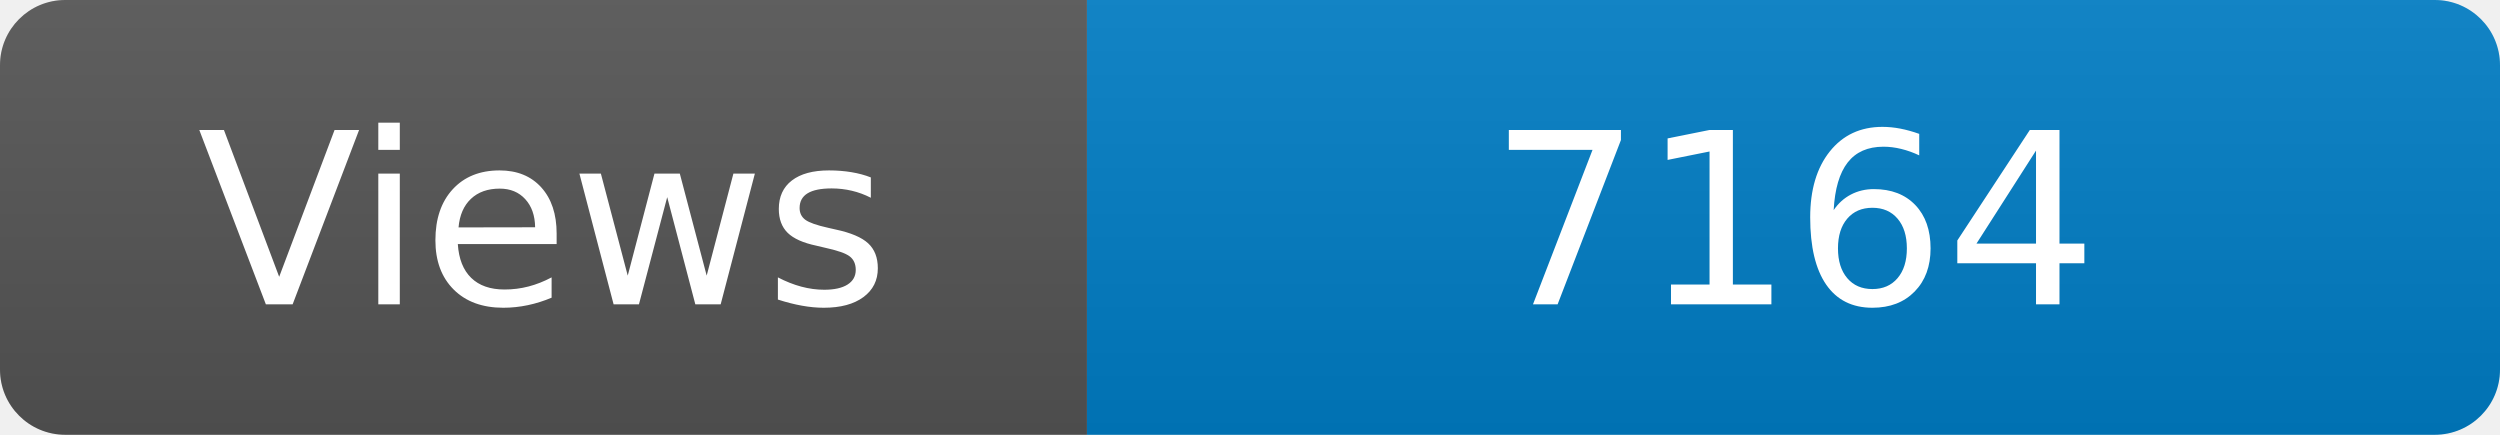
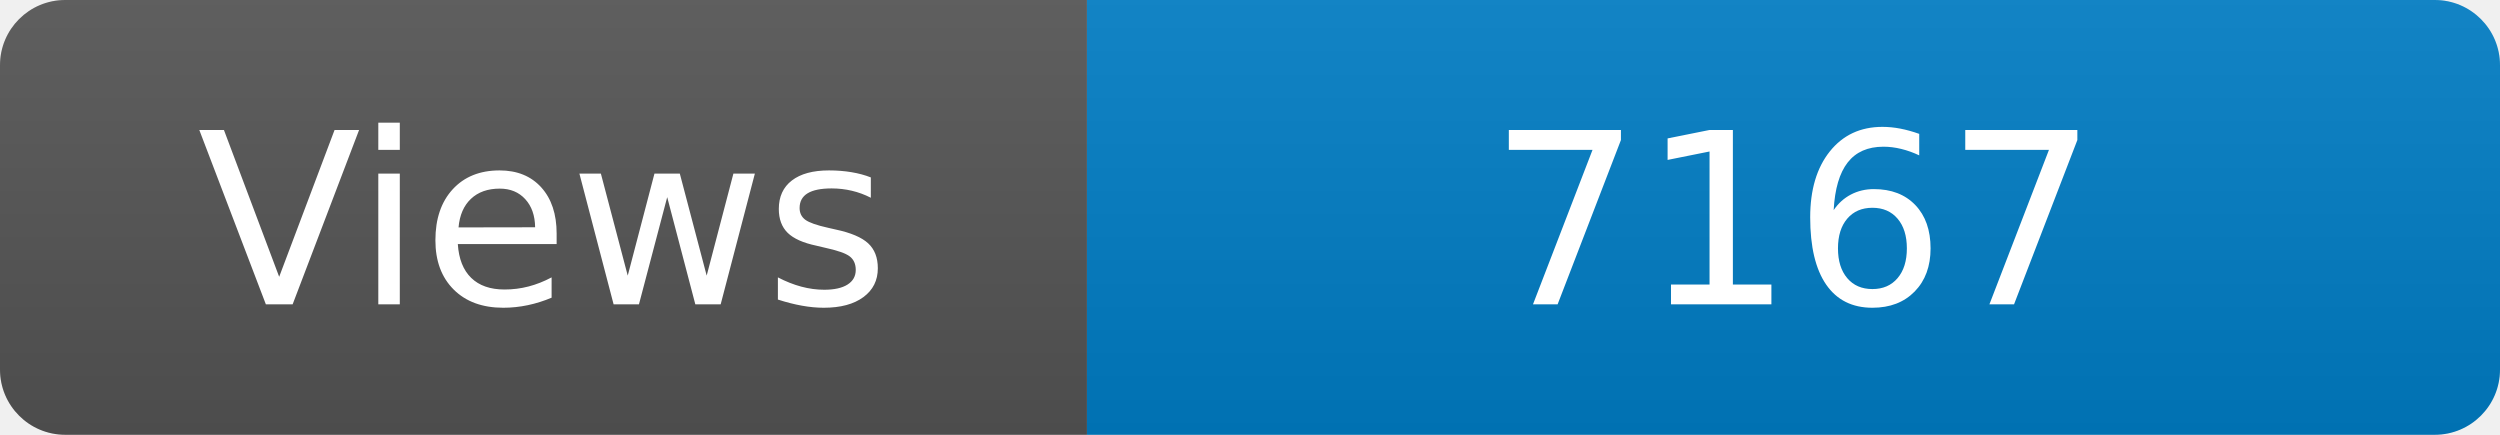
<svg xmlns="http://www.w3.org/2000/svg" width="115" height="20" role="img" aria-label="Maintained?: yes">
  <linearGradient id="s" x2="0" y2="100%">
    <stop offset="0" stop-color="#bbb" stop-opacity=".1" />
    <stop offset="1" stop-opacity=".1" />
  </linearGradient>
  <clipPath id="r">
    <rect width="115" height="20" rx="3" fill="#fff" />
  </clipPath>
  <g clip-path="url(#r)">
    <rect width="50" height="20" fill="#555" />
    <rect x="50" width="160" height="20" fill="#007ec6" />
    <rect width="115" height="20" fill="url(#s)" />
  </g>
  <g fill="#fff" text-anchor="middle" font-family="Verdana,Geneva,DejaVu Sans,sans-serif" font-size="110">
    <text x="250" y="140" transform="scale(.1)" fill="#fff">Views</text>
-     <text x="825" y="140" transform="scale(.1)" fill="#fff">7164</text>
+     <text x="825" y="140" transform="scale(.1)" fill="#fff">7167</text>
  </g>
</svg>
